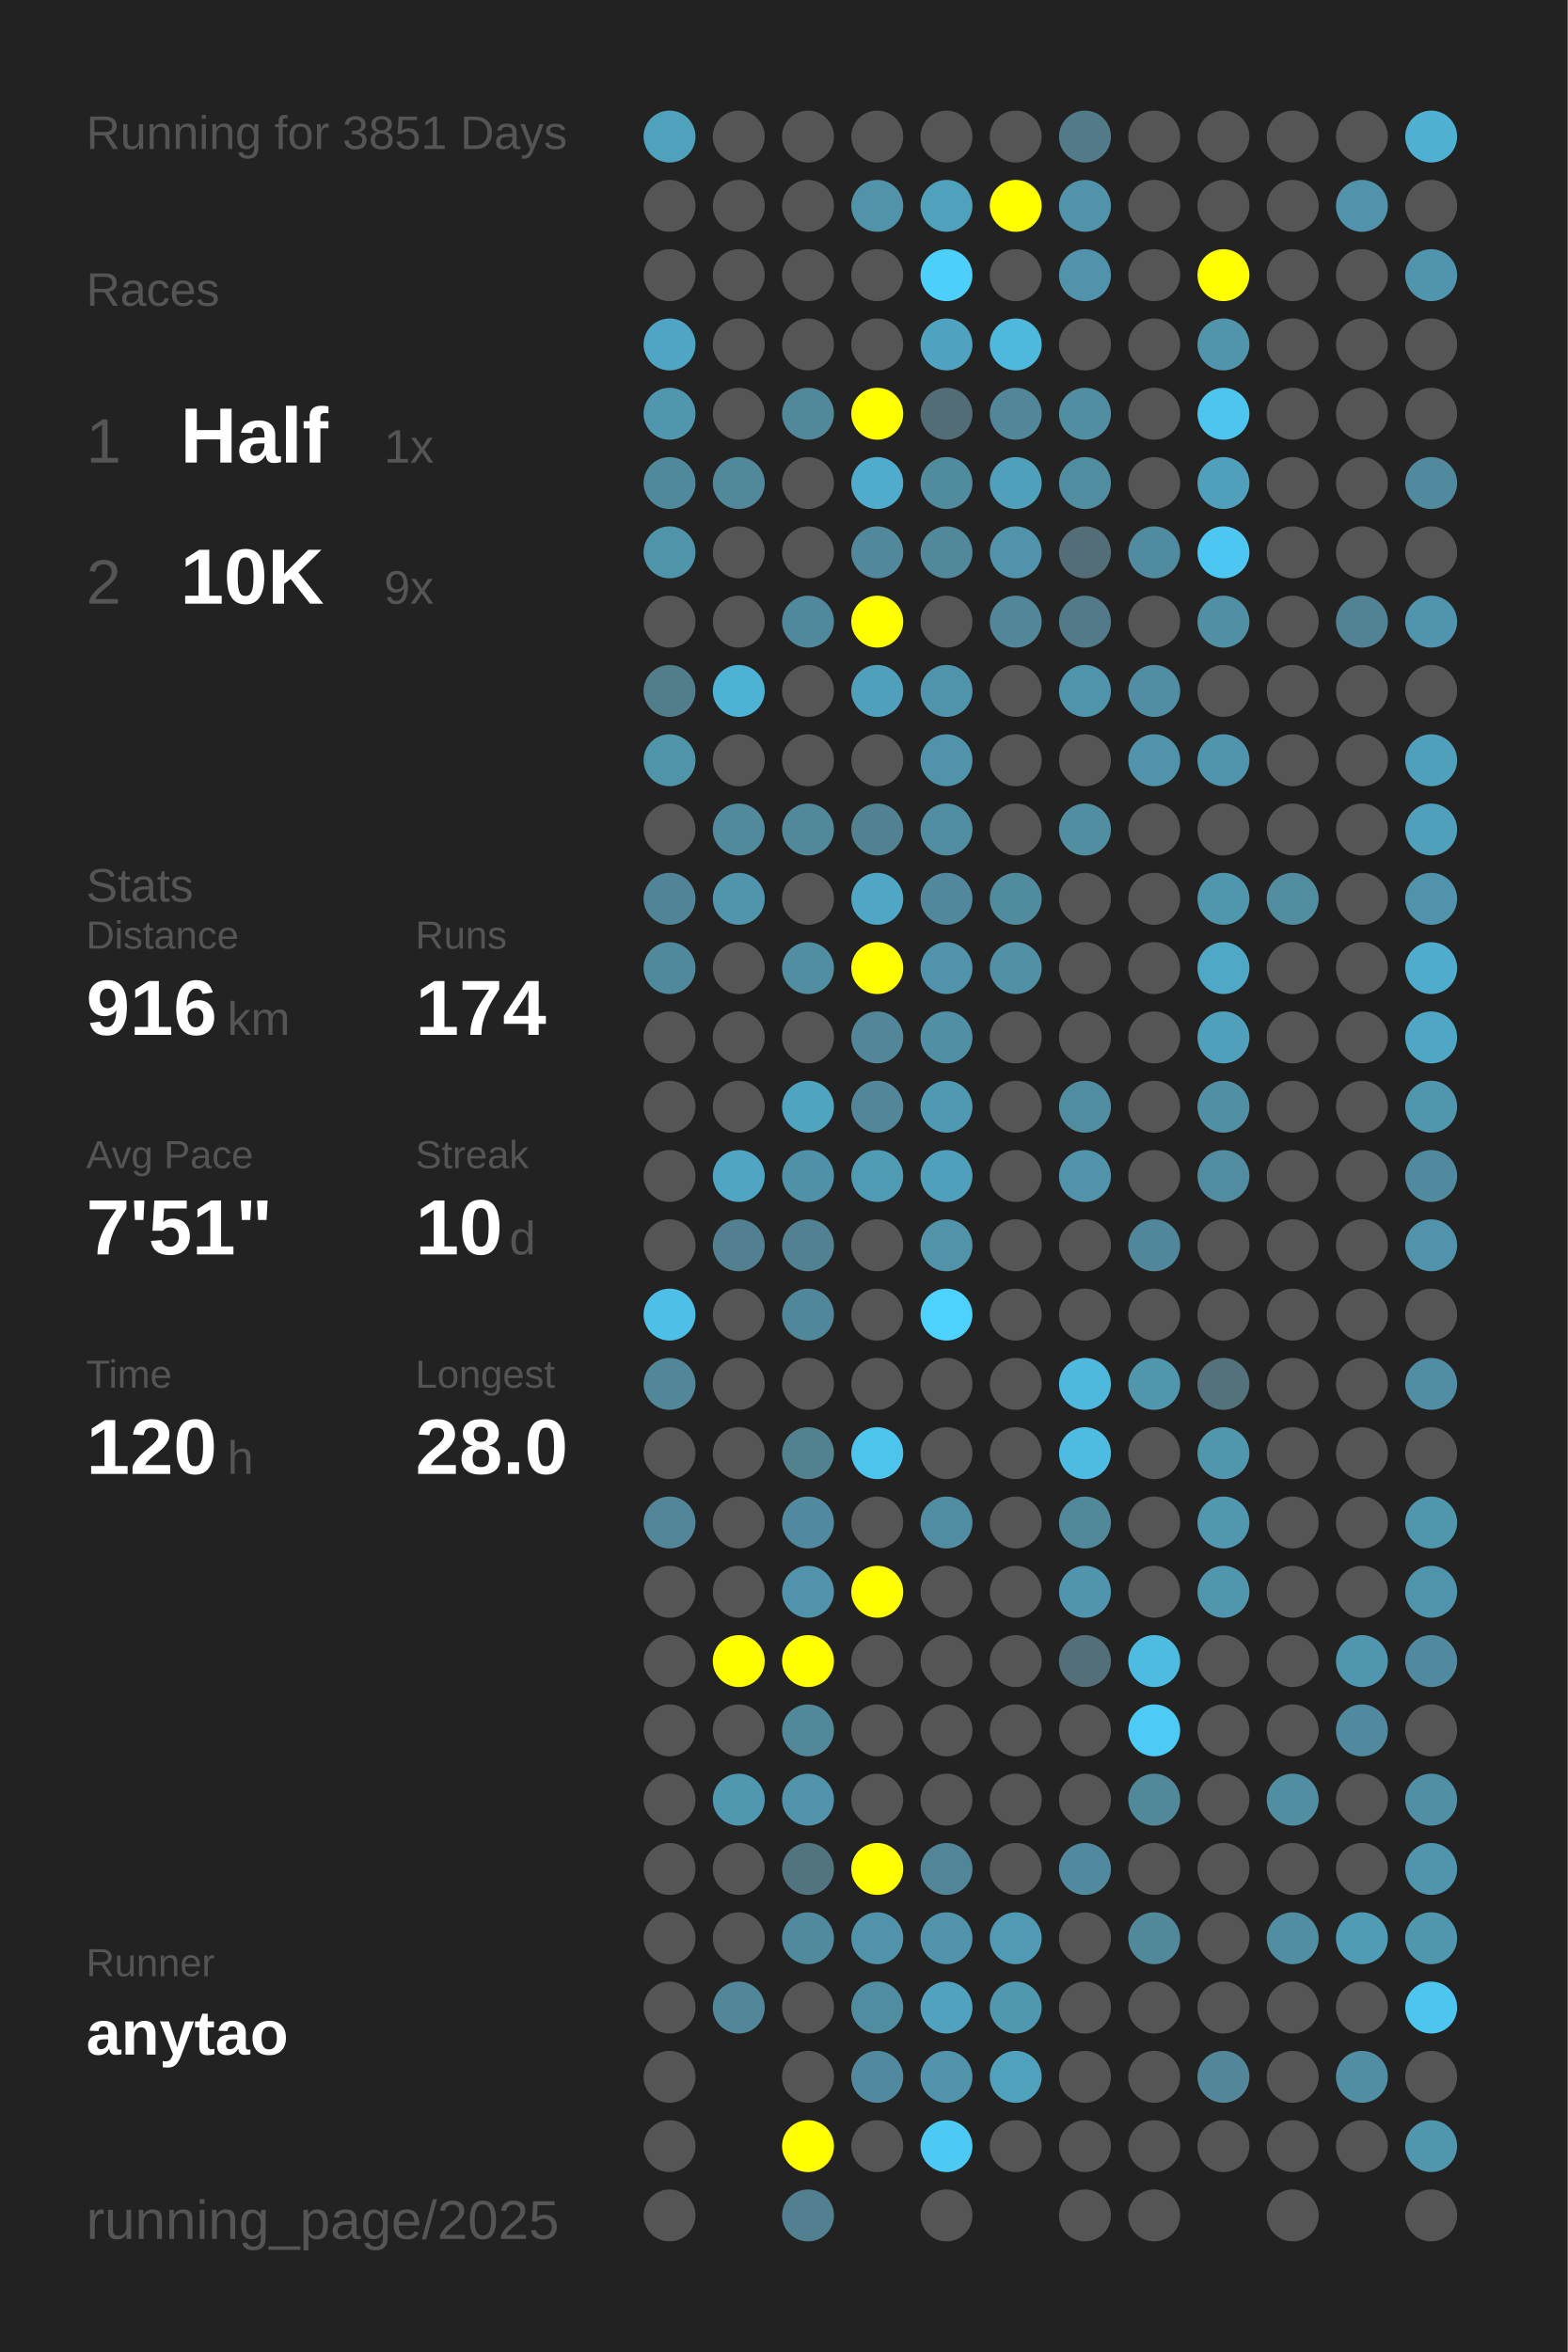
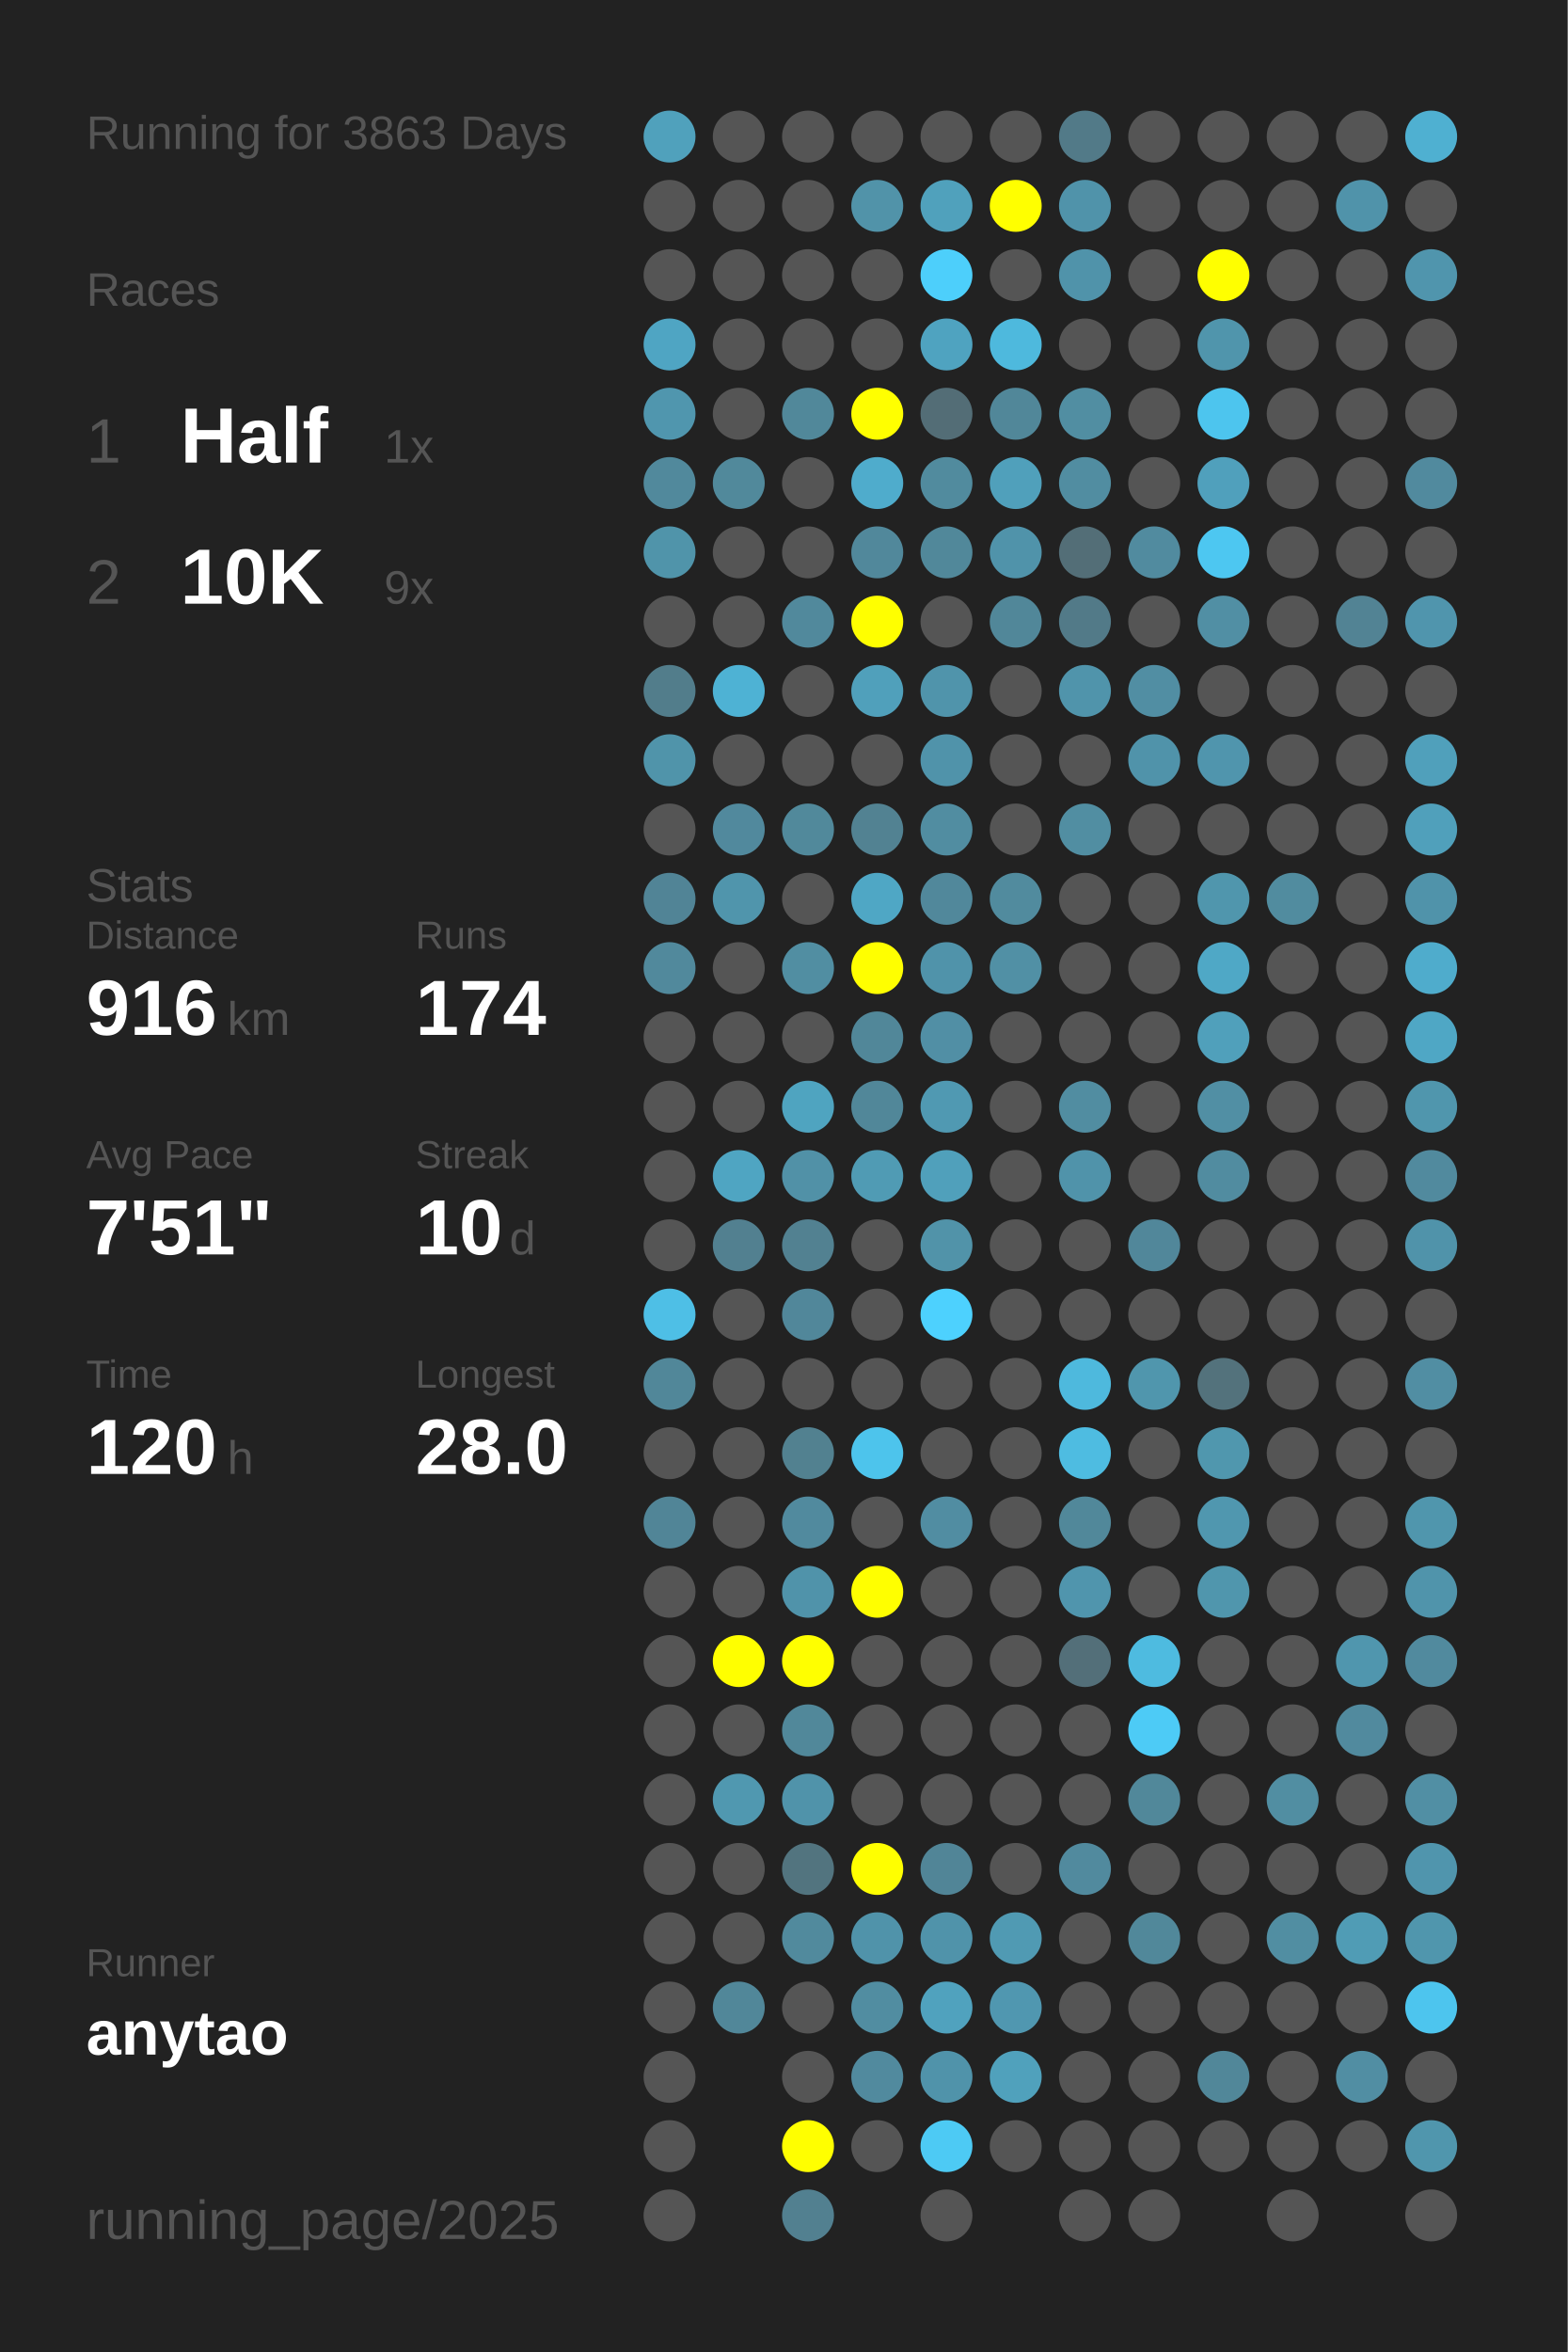
<svg xmlns="http://www.w3.org/2000/svg" baseProfile="full" height="300mm" version="1.1" viewBox="0,0,200,300" width="200mm">
  <defs />
  <rect fill="#222222" height="300" width="200" x="0" y="0" />
-   <text fill="#555555" style="font-size:6px; font-family:Arial;" x="11" y="19">Running for 3851 Days</text>
+   <text fill="#555555" style="font-size:6px; font-family:Arial;" x="11" y="19">Running for 3863 Days</text>
  <text fill="#555555" style="font-size:6px; font-family:Arial;" x="11" y="39">Races</text>
  <text fill="#555555" style="font-size:8px; font-family:Arial;" x="11" y="59">1</text>
  <text fill="#FFFFFF" style="font-size:10px; font-family:Arial; font-weight:bold;" x="23" y="59">Half</text>
  <text fill="#555555" style="font-size:6px; font-family:Arial;" x="49" y="59">1x</text>
  <text fill="#555555" style="font-size:8px; font-family:Arial;" x="11" y="77">2</text>
  <text fill="#FFFFFF" style="font-size:10px; font-family:Arial; font-weight:bold;" x="23" y="77">10K</text>
  <text fill="#555555" style="font-size:6px; font-family:Arial;" x="49" y="77">9x</text>
  <text fill="#555555" style="font-size:6px; font-family:Arial;" x="11" y="115">Stats</text>
  <text fill="#555555" style="font-size:5px; font-family:Arial;" x="11" y="121">Distance</text>
  <text fill="#FFFFFF" style="font-size:10px; font-family:Arial; font-weight:bold;" x="11" y="132">916</text>
  <text fill="#555555" style="font-size:6px; font-family:Arial;" x="29" y="132">km</text>
  <text fill="#555555" style="font-size:5px; font-family:Arial;" x="53" y="121">Runs</text>
  <text fill="#FFFFFF" style="font-size:10px; font-family:Arial; font-weight:bold;" x="53" y="132">174</text>
  <text fill="#555555" style="font-size:5px; font-family:Arial;" x="11" y="149">Avg Pace</text>
  <text fill="#FFFFFF" style="font-size:10px; font-family:Arial; font-weight:bold;" x="11" y="160">7'51"</text>
  <text fill="#555555" style="font-size:5px; font-family:Arial;" x="53" y="149">Streak</text>
  <text fill="#FFFFFF" style="font-size:10px; font-family:Arial; font-weight:bold;" x="53" y="160">10</text>
  <text fill="#555555" style="font-size:6px; font-family:Arial;" x="65" y="160">d</text>
  <text fill="#555555" style="font-size:5px; font-family:Arial;" x="11" y="177">Time</text>
  <text fill="#FFFFFF" style="font-size:10px; font-family:Arial; font-weight:bold;" x="11" y="188">120</text>
  <text fill="#555555" style="font-size:6px; font-family:Arial;" x="29" y="188">h</text>
  <text fill="#555555" style="font-size:5px; font-family:Arial;" x="53" y="177">Longest</text>
  <text fill="#FFFFFF" style="font-size:10px; font-family:Arial; font-weight:bold;" x="53" y="188">28.0</text>
  <text fill="#555555" style="font-size:5px; font-family:Arial;" x="11" y="252.065">Runner</text>
  <text fill="#FFFFFF" style="font-size:8px; font-family:Arial; font-weight:bold;" x="11" y="262.065">anytao</text>
  <text fill="#555555" style="font-size:7px; font-family:Arial;" x="11" y="285.581">running_page/2025</text>
  <circle cx="85.417" cy="17.419" fill="#50a1bc" r="3.312" />
  <circle cx="85.417" cy="26.258" fill="#555555" r="3.312" />
  <circle cx="85.417" cy="35.097" fill="#555555" r="3.312" />
  <circle cx="85.417" cy="43.935" fill="#4fa5c3" r="3.312" />
  <circle cx="85.417" cy="52.774" fill="#5096ae" r="3.312" />
  <circle cx="85.417" cy="61.613" fill="#51899c" r="3.312" />
  <circle cx="85.417" cy="70.452" fill="#5094aa" r="3.312" />
  <circle cx="85.417" cy="79.29" fill="#555555" r="3.312" />
  <circle cx="85.417" cy="88.129" fill="#527d8b" r="3.312" />
  <circle cx="85.417" cy="96.968" fill="#5094aa" r="3.312" />
  <circle cx="85.417" cy="105.806" fill="#555555" r="3.312" />
  <circle cx="85.417" cy="114.645" fill="#518496" r="3.312" />
  <circle cx="85.417" cy="123.484" fill="#51899c" r="3.312" />
  <circle cx="85.417" cy="132.323" fill="#555555" r="3.312" />
  <circle cx="85.417" cy="141.161" fill="#555555" r="3.312" />
  <circle cx="85.417" cy="150" fill="#555555" r="3.312" />
  <circle cx="85.417" cy="158.839" fill="#555555" r="3.312" />
  <circle cx="85.417" cy="167.677" fill="#4ebfe6" r="3.312" />
  <circle cx="85.417" cy="176.516" fill="#518799" r="3.312" />
  <circle cx="85.417" cy="185.355" fill="#555555" r="3.312" />
  <circle cx="85.417" cy="194.194" fill="#518597" r="3.312" />
  <circle cx="85.417" cy="203.032" fill="#555555" r="3.312" />
  <circle cx="85.417" cy="211.871" fill="#555555" r="3.312" />
  <circle cx="85.417" cy="220.71" fill="#555555" r="3.312" />
  <circle cx="85.417" cy="229.548" fill="#555555" r="3.312" />
  <circle cx="85.417" cy="238.387" fill="#555555" r="3.312" />
  <circle cx="85.417" cy="247.226" fill="#555555" r="3.312" />
  <circle cx="85.417" cy="256.065" fill="#555555" r="3.312" />
  <circle cx="85.417" cy="264.903" fill="#555555" r="3.312" />
  <circle cx="85.417" cy="273.742" fill="#555555" r="3.312" />
  <circle cx="85.417" cy="282.581" fill="#555555" r="3.312" />
  <circle cx="94.25" cy="17.419" fill="#555555" r="3.312" />
  <circle cx="94.25" cy="26.258" fill="#555555" r="3.312" />
  <circle cx="94.25" cy="35.097" fill="#555555" r="3.312" />
  <circle cx="94.25" cy="43.935" fill="#555555" r="3.312" />
  <circle cx="94.25" cy="52.774" fill="#555555" r="3.312" />
  <circle cx="94.25" cy="61.613" fill="#51899b" r="3.312" />
  <circle cx="94.25" cy="70.452" fill="#555555" r="3.312" />
  <circle cx="94.25" cy="79.29" fill="#555555" r="3.312" />
  <circle cx="94.25" cy="88.129" fill="#4eb2d4" r="3.312" />
  <circle cx="94.25" cy="96.968" fill="#555555" r="3.312" />
  <circle cx="94.25" cy="105.806" fill="#51899d" r="3.312" />
  <circle cx="94.25" cy="114.645" fill="#5095ac" r="3.312" />
  <circle cx="94.25" cy="123.484" fill="#555555" r="3.312" />
  <circle cx="94.25" cy="132.323" fill="#555555" r="3.312" />
  <circle cx="94.25" cy="141.161" fill="#555555" r="3.312" />
  <circle cx="94.25" cy="150" fill="#4fa5c2" r="3.312" />
  <circle cx="94.25" cy="158.839" fill="#528090" r="3.312" />
  <circle cx="94.25" cy="167.677" fill="#555555" r="3.312" />
  <circle cx="94.25" cy="176.516" fill="#555555" r="3.312" />
  <circle cx="94.25" cy="185.355" fill="#555555" r="3.312" />
  <circle cx="94.25" cy="194.194" fill="#555555" r="3.312" />
  <circle cx="94.25" cy="203.032" fill="#555555" r="3.312" />
  <circle cx="94.25" cy="211.871" fill="#FFFF00" r="3.312" />
  <circle cx="94.25" cy="220.71" fill="#555555" r="3.312" />
  <circle cx="94.25" cy="229.548" fill="#5098b0" r="3.312" />
  <circle cx="94.25" cy="238.387" fill="#555555" r="3.312" />
  <circle cx="94.25" cy="247.226" fill="#555555" r="3.312" />
  <circle cx="94.25" cy="256.065" fill="#518799" r="3.312" />
  <circle cx="103.083" cy="17.419" fill="#555555" r="3.312" />
  <circle cx="103.083" cy="26.258" fill="#555555" r="3.312" />
  <circle cx="103.083" cy="35.097" fill="#555555" r="3.312" />
  <circle cx="103.083" cy="43.935" fill="#555555" r="3.312" />
  <circle cx="103.083" cy="52.774" fill="#51889a" r="3.312" />
  <circle cx="103.083" cy="61.613" fill="#555555" r="3.312" />
  <circle cx="103.083" cy="70.452" fill="#555555" r="3.312" />
  <circle cx="103.083" cy="79.29" fill="#51899c" r="3.312" />
  <circle cx="103.083" cy="88.129" fill="#555555" r="3.312" />
  <circle cx="103.083" cy="96.968" fill="#555555" r="3.312" />
  <circle cx="103.083" cy="105.806" fill="#51899b" r="3.312" />
  <circle cx="103.083" cy="114.645" fill="#555555" r="3.312" />
  <circle cx="103.083" cy="123.484" fill="#518ea2" r="3.312" />
  <circle cx="103.083" cy="132.323" fill="#555555" r="3.312" />
  <circle cx="103.083" cy="141.161" fill="#4fa4c0" r="3.312" />
  <circle cx="103.083" cy="150" fill="#5191a7" r="3.312" />
  <circle cx="103.083" cy="158.839" fill="#528191" r="3.312" />
  <circle cx="103.083" cy="167.677" fill="#51879a" r="3.312" />
  <circle cx="103.083" cy="176.516" fill="#555555" r="3.312" />
  <circle cx="103.083" cy="185.355" fill="#528190" r="3.312" />
  <circle cx="103.083" cy="194.194" fill="#518a9e" r="3.312" />
  <circle cx="103.083" cy="203.032" fill="#5093aa" r="3.312" />
  <circle cx="103.083" cy="211.871" fill="#FFFF00" r="3.312" />
  <circle cx="103.083" cy="220.71" fill="#51889a" r="3.312" />
  <circle cx="103.083" cy="229.548" fill="#5093aa" r="3.312" />
  <circle cx="103.083" cy="238.387" fill="#52747f" r="3.312" />
  <circle cx="103.083" cy="247.226" fill="#518a9d" r="3.312" />
  <circle cx="103.083" cy="256.065" fill="#555555" r="3.312" />
  <circle cx="103.083" cy="264.903" fill="#555555" r="3.312" />
  <circle cx="103.083" cy="273.742" fill="#FFFF00" r="3.312" />
  <circle cx="103.083" cy="282.581" fill="#528090" r="3.312" />
  <circle cx="111.917" cy="17.419" fill="#555555" r="3.312" />
  <circle cx="111.917" cy="26.258" fill="#5193a9" r="3.312" />
  <circle cx="111.917" cy="35.097" fill="#555555" r="3.312" />
  <circle cx="111.917" cy="43.935" fill="#555555" r="3.312" />
  <circle cx="111.917" cy="52.774" fill="#FFFF00" r="3.312" />
  <circle cx="111.917" cy="61.613" fill="#4faccc" r="3.312" />
  <circle cx="111.917" cy="70.452" fill="#51889b" r="3.312" />
  <circle cx="111.917" cy="79.29" fill="#FFFF00" r="3.312" />
  <circle cx="111.917" cy="88.129" fill="#50a0bb" r="3.312" />
  <circle cx="111.917" cy="96.968" fill="#555555" r="3.312" />
  <circle cx="111.917" cy="105.806" fill="#528292" r="3.312" />
  <circle cx="111.917" cy="114.645" fill="#4fa7c5" r="3.312" />
  <circle cx="111.917" cy="123.484" fill="#FFFF00" r="3.312" />
  <circle cx="111.917" cy="132.323" fill="#518799" r="3.312" />
  <circle cx="111.917" cy="141.161" fill="#518799" r="3.312" />
  <circle cx="111.917" cy="150" fill="#509bb4" r="3.312" />
  <circle cx="111.917" cy="158.839" fill="#555555" r="3.312" />
  <circle cx="111.917" cy="167.677" fill="#555555" r="3.312" />
  <circle cx="111.917" cy="176.516" fill="#555555" r="3.312" />
  <circle cx="111.917" cy="185.355" fill="#4dc4ec" r="3.312" />
  <circle cx="111.917" cy="194.194" fill="#555555" r="3.312" />
  <circle cx="111.917" cy="203.032" fill="#FFFF00" r="3.312" />
  <circle cx="111.917" cy="211.871" fill="#555555" r="3.312" />
  <circle cx="111.917" cy="220.71" fill="#555555" r="3.312" />
  <circle cx="111.917" cy="229.548" fill="#555555" r="3.312" />
  <circle cx="111.917" cy="238.387" fill="#FFFF00" r="3.312" />
  <circle cx="111.917" cy="247.226" fill="#5093aa" r="3.312" />
  <circle cx="111.917" cy="256.065" fill="#518da1" r="3.312" />
  <circle cx="111.917" cy="264.903" fill="#518a9e" r="3.312" />
  <circle cx="111.917" cy="273.742" fill="#555555" r="3.312" />
  <circle cx="120.75" cy="17.419" fill="#555555" r="3.312" />
  <circle cx="120.75" cy="26.258" fill="#50a1bc" r="3.312" />
  <circle cx="120.75" cy="35.097" fill="#4dcffb" r="3.312" />
  <circle cx="120.75" cy="43.935" fill="#4fa3c0" r="3.312" />
  <circle cx="120.75" cy="52.774" fill="#536d76" r="3.312" />
  <circle cx="120.75" cy="61.613" fill="#518b9e" r="3.312" />
  <circle cx="120.75" cy="70.452" fill="#51889a" r="3.312" />
  <circle cx="120.75" cy="79.29" fill="#555555" r="3.312" />
  <circle cx="120.75" cy="88.129" fill="#5094ab" r="3.312" />
  <circle cx="120.75" cy="96.968" fill="#5093aa" r="3.312" />
  <circle cx="120.75" cy="105.806" fill="#518da1" r="3.312" />
  <circle cx="120.75" cy="114.645" fill="#51889b" r="3.312" />
  <circle cx="120.75" cy="123.484" fill="#5093aa" r="3.312" />
  <circle cx="120.75" cy="132.323" fill="#518fa5" r="3.312" />
  <circle cx="120.75" cy="141.161" fill="#5099b2" r="3.312" />
  <circle cx="120.75" cy="150" fill="#50a0bb" r="3.312" />
  <circle cx="120.75" cy="158.839" fill="#5193a9" r="3.312" />
  <circle cx="120.75" cy="167.677" fill="#4dd1fe" r="3.312" />
  <circle cx="120.75" cy="176.516" fill="#555555" r="3.312" />
  <circle cx="120.75" cy="185.355" fill="#555555" r="3.312" />
  <circle cx="120.75" cy="194.194" fill="#518da2" r="3.312" />
  <circle cx="120.75" cy="203.032" fill="#555555" r="3.312" />
  <circle cx="120.75" cy="211.871" fill="#555555" r="3.312" />
  <circle cx="120.75" cy="220.71" fill="#555555" r="3.312" />
  <circle cx="120.75" cy="229.548" fill="#555555" r="3.312" />
  <circle cx="120.75" cy="238.387" fill="#518597" r="3.312" />
  <circle cx="120.75" cy="247.226" fill="#5093aa" r="3.312" />
  <circle cx="120.75" cy="256.065" fill="#50a2be" r="3.312" />
  <circle cx="120.75" cy="264.903" fill="#5093aa" r="3.312" />
  <circle cx="120.75" cy="273.742" fill="#4dcaf4" r="3.312" />
  <circle cx="120.75" cy="282.581" fill="#555555" r="3.312" />
  <circle cx="129.583" cy="17.419" fill="#555555" r="3.312" />
  <circle cx="129.583" cy="26.258" fill="#FFFF00" r="3.312" />
  <circle cx="129.583" cy="35.097" fill="#555555" r="3.312" />
  <circle cx="129.583" cy="43.935" fill="#4eb9dd" r="3.312" />
  <circle cx="129.583" cy="52.774" fill="#518799" r="3.312" />
  <circle cx="129.583" cy="61.613" fill="#50a0bb" r="3.312" />
  <circle cx="129.583" cy="70.452" fill="#5093aa" r="3.312" />
  <circle cx="129.583" cy="79.29" fill="#518799" r="3.312" />
  <circle cx="129.583" cy="88.129" fill="#555555" r="3.312" />
  <circle cx="129.583" cy="96.968" fill="#555555" r="3.312" />
  <circle cx="129.583" cy="105.806" fill="#555555" r="3.312" />
  <circle cx="129.583" cy="114.645" fill="#518b9e" r="3.312" />
  <circle cx="129.583" cy="123.484" fill="#5190a5" r="3.312" />
  <circle cx="129.583" cy="132.323" fill="#555555" r="3.312" />
  <circle cx="129.583" cy="141.161" fill="#555555" r="3.312" />
  <circle cx="129.583" cy="150" fill="#555555" r="3.312" />
  <circle cx="129.583" cy="158.839" fill="#555555" r="3.312" />
  <circle cx="129.583" cy="167.677" fill="#555555" r="3.312" />
  <circle cx="129.583" cy="176.516" fill="#555555" r="3.312" />
  <circle cx="129.583" cy="185.355" fill="#555555" r="3.312" />
  <circle cx="129.583" cy="194.194" fill="#555555" r="3.312" />
  <circle cx="129.583" cy="203.032" fill="#555555" r="3.312" />
  <circle cx="129.583" cy="211.871" fill="#555555" r="3.312" />
  <circle cx="129.583" cy="220.71" fill="#555555" r="3.312" />
  <circle cx="129.583" cy="229.548" fill="#555555" r="3.312" />
  <circle cx="129.583" cy="238.387" fill="#555555" r="3.312" />
  <circle cx="129.583" cy="247.226" fill="#509ab3" r="3.312" />
  <circle cx="129.583" cy="256.065" fill="#5097b0" r="3.312" />
  <circle cx="129.583" cy="264.903" fill="#50a1bc" r="3.312" />
  <circle cx="129.583" cy="273.742" fill="#555555" r="3.312" />
  <circle cx="138.417" cy="17.419" fill="#527a88" r="3.312" />
  <circle cx="138.417" cy="26.258" fill="#5093aa" r="3.312" />
  <circle cx="138.417" cy="35.097" fill="#5093aa" r="3.312" />
  <circle cx="138.417" cy="43.935" fill="#555555" r="3.312" />
  <circle cx="138.417" cy="52.774" fill="#518ea2" r="3.312" />
  <circle cx="138.417" cy="61.613" fill="#518da1" r="3.312" />
  <circle cx="138.417" cy="70.452" fill="#536e77" r="3.312" />
  <circle cx="138.417" cy="79.29" fill="#527a88" r="3.312" />
  <circle cx="138.417" cy="88.129" fill="#5094ab" r="3.312" />
  <circle cx="138.417" cy="96.968" fill="#555555" r="3.312" />
  <circle cx="138.417" cy="105.806" fill="#518ea2" r="3.312" />
  <circle cx="138.417" cy="114.645" fill="#555555" r="3.312" />
  <circle cx="138.417" cy="123.484" fill="#555555" r="3.312" />
  <circle cx="138.417" cy="132.323" fill="#555555" r="3.312" />
  <circle cx="138.417" cy="141.161" fill="#518da1" r="3.312" />
  <circle cx="138.417" cy="150" fill="#5093aa" r="3.312" />
  <circle cx="138.417" cy="158.839" fill="#555555" r="3.312" />
  <circle cx="138.417" cy="167.677" fill="#555555" r="3.312" />
  <circle cx="138.417" cy="176.516" fill="#4eb9dd" r="3.312" />
  <circle cx="138.417" cy="185.355" fill="#4ebce1" r="3.312" />
  <circle cx="138.417" cy="194.194" fill="#51889a" r="3.312" />
  <circle cx="138.417" cy="203.032" fill="#5095ad" r="3.312" />
  <circle cx="138.417" cy="211.871" fill="#536f79" r="3.312" />
  <circle cx="138.417" cy="220.71" fill="#555555" r="3.312" />
  <circle cx="138.417" cy="229.548" fill="#555555" r="3.312" />
  <circle cx="138.417" cy="238.387" fill="#518a9e" r="3.312" />
  <circle cx="138.417" cy="247.226" fill="#555555" r="3.312" />
  <circle cx="138.417" cy="256.065" fill="#555555" r="3.312" />
  <circle cx="138.417" cy="264.903" fill="#555555" r="3.312" />
  <circle cx="138.417" cy="273.742" fill="#555555" r="3.312" />
  <circle cx="138.417" cy="282.581" fill="#555555" r="3.312" />
  <circle cx="147.25" cy="17.419" fill="#555555" r="3.312" />
  <circle cx="147.25" cy="26.258" fill="#555555" r="3.312" />
  <circle cx="147.25" cy="35.097" fill="#555555" r="3.312" />
  <circle cx="147.25" cy="43.935" fill="#555555" r="3.312" />
  <circle cx="147.25" cy="52.774" fill="#555555" r="3.312" />
  <circle cx="147.25" cy="61.613" fill="#555555" r="3.312" />
  <circle cx="147.25" cy="70.452" fill="#518b9f" r="3.312" />
  <circle cx="147.25" cy="79.29" fill="#555555" r="3.312" />
  <circle cx="147.25" cy="88.129" fill="#518ea3" r="3.312" />
  <circle cx="147.25" cy="96.968" fill="#5093aa" r="3.312" />
  <circle cx="147.25" cy="105.806" fill="#555555" r="3.312" />
  <circle cx="147.25" cy="114.645" fill="#555555" r="3.312" />
  <circle cx="147.25" cy="123.484" fill="#555555" r="3.312" />
  <circle cx="147.25" cy="132.323" fill="#555555" r="3.312" />
  <circle cx="147.25" cy="141.161" fill="#555555" r="3.312" />
  <circle cx="147.25" cy="150" fill="#555555" r="3.312" />
  <circle cx="147.25" cy="158.839" fill="#51879a" r="3.312" />
  <circle cx="147.25" cy="167.677" fill="#555555" r="3.312" />
  <circle cx="147.25" cy="176.516" fill="#5096ad" r="3.312" />
  <circle cx="147.25" cy="185.355" fill="#555555" r="3.312" />
  <circle cx="147.25" cy="194.194" fill="#555555" r="3.312" />
  <circle cx="147.25" cy="203.032" fill="#555555" r="3.312" />
  <circle cx="147.25" cy="211.871" fill="#4ebbe0" r="3.312" />
  <circle cx="147.25" cy="220.71" fill="#4dcbf6" r="3.312" />
  <circle cx="147.25" cy="229.548" fill="#51889a" r="3.312" />
  <circle cx="147.25" cy="238.387" fill="#555555" r="3.312" />
  <circle cx="147.25" cy="247.226" fill="#51889a" r="3.312" />
  <circle cx="147.25" cy="256.065" fill="#555555" r="3.312" />
  <circle cx="147.25" cy="264.903" fill="#555555" r="3.312" />
  <circle cx="147.25" cy="273.742" fill="#555555" r="3.312" />
  <circle cx="147.25" cy="282.581" fill="#555555" r="3.312" />
  <circle cx="156.083" cy="17.419" fill="#555555" r="3.312" />
  <circle cx="156.083" cy="26.258" fill="#555555" r="3.312" />
  <circle cx="156.083" cy="35.097" fill="#FFFF00" r="3.312" />
  <circle cx="156.083" cy="43.935" fill="#5095ac" r="3.312" />
  <circle cx="156.083" cy="52.774" fill="#4dc5ee" r="3.312" />
  <circle cx="156.083" cy="61.613" fill="#50a0bc" r="3.312" />
  <circle cx="156.083" cy="70.452" fill="#4dc7f1" r="3.312" />
  <circle cx="156.083" cy="79.29" fill="#518fa4" r="3.312" />
  <circle cx="156.083" cy="88.129" fill="#555555" r="3.312" />
  <circle cx="156.083" cy="96.968" fill="#5095ad" r="3.312" />
  <circle cx="156.083" cy="105.806" fill="#555555" r="3.312" />
  <circle cx="156.083" cy="114.645" fill="#5096ad" r="3.312" />
  <circle cx="156.083" cy="123.484" fill="#4fa8c6" r="3.312" />
  <circle cx="156.083" cy="132.323" fill="#50a0bb" r="3.312" />
  <circle cx="156.083" cy="141.161" fill="#518fa4" r="3.312" />
  <circle cx="156.083" cy="150" fill="#518ca0" r="3.312" />
  <circle cx="156.083" cy="158.839" fill="#555555" r="3.312" />
  <circle cx="156.083" cy="167.677" fill="#555555" r="3.312" />
  <circle cx="156.083" cy="176.516" fill="#53727c" r="3.312" />
  <circle cx="156.083" cy="185.355" fill="#5097ae" r="3.312" />
  <circle cx="156.083" cy="194.194" fill="#5097af" r="3.312" />
  <circle cx="156.083" cy="203.032" fill="#5096ad" r="3.312" />
  <circle cx="156.083" cy="211.871" fill="#555555" r="3.312" />
  <circle cx="156.083" cy="220.71" fill="#555555" r="3.312" />
  <circle cx="156.083" cy="229.548" fill="#555555" r="3.312" />
  <circle cx="156.083" cy="238.387" fill="#555555" r="3.312" />
  <circle cx="156.083" cy="247.226" fill="#555555" r="3.312" />
  <circle cx="156.083" cy="256.065" fill="#555555" r="3.312" />
  <circle cx="156.083" cy="264.903" fill="#518799" r="3.312" />
  <circle cx="156.083" cy="273.742" fill="#555555" r="3.312" />
  <circle cx="164.917" cy="17.419" fill="#555555" r="3.312" />
  <circle cx="164.917" cy="26.258" fill="#555555" r="3.312" />
  <circle cx="164.917" cy="35.097" fill="#555555" r="3.312" />
  <circle cx="164.917" cy="43.935" fill="#555555" r="3.312" />
  <circle cx="164.917" cy="52.774" fill="#555555" r="3.312" />
  <circle cx="164.917" cy="61.613" fill="#555555" r="3.312" />
  <circle cx="164.917" cy="70.452" fill="#555555" r="3.312" />
  <circle cx="164.917" cy="79.29" fill="#555555" r="3.312" />
  <circle cx="164.917" cy="88.129" fill="#555555" r="3.312" />
  <circle cx="164.917" cy="96.968" fill="#555555" r="3.312" />
  <circle cx="164.917" cy="105.806" fill="#555555" r="3.312" />
  <circle cx="164.917" cy="114.645" fill="#518c9f" r="3.312" />
  <circle cx="164.917" cy="123.484" fill="#555555" r="3.312" />
  <circle cx="164.917" cy="132.323" fill="#555555" r="3.312" />
  <circle cx="164.917" cy="141.161" fill="#555555" r="3.312" />
  <circle cx="164.917" cy="150" fill="#555555" r="3.312" />
  <circle cx="164.917" cy="158.839" fill="#555555" r="3.312" />
  <circle cx="164.917" cy="167.677" fill="#555555" r="3.312" />
  <circle cx="164.917" cy="176.516" fill="#555555" r="3.312" />
  <circle cx="164.917" cy="185.355" fill="#555555" r="3.312" />
  <circle cx="164.917" cy="194.194" fill="#555555" r="3.312" />
  <circle cx="164.917" cy="203.032" fill="#555555" r="3.312" />
  <circle cx="164.917" cy="211.871" fill="#555555" r="3.312" />
  <circle cx="164.917" cy="220.71" fill="#555555" r="3.312" />
  <circle cx="164.917" cy="229.548" fill="#518ea2" r="3.312" />
  <circle cx="164.917" cy="238.387" fill="#555555" r="3.312" />
  <circle cx="164.917" cy="247.226" fill="#518ea2" r="3.312" />
  <circle cx="164.917" cy="256.065" fill="#555555" r="3.312" />
  <circle cx="164.917" cy="264.903" fill="#555555" r="3.312" />
  <circle cx="164.917" cy="273.742" fill="#555555" r="3.312" />
  <circle cx="164.917" cy="282.581" fill="#555555" r="3.312" />
  <circle cx="173.75" cy="17.419" fill="#555555" r="3.312" />
  <circle cx="173.75" cy="26.258" fill="#5093aa" r="3.312" />
  <circle cx="173.75" cy="35.097" fill="#555555" r="3.312" />
  <circle cx="173.75" cy="43.935" fill="#555555" r="3.312" />
  <circle cx="173.75" cy="52.774" fill="#555555" r="3.312" />
  <circle cx="173.75" cy="61.613" fill="#555555" r="3.312" />
  <circle cx="173.75" cy="70.452" fill="#555555" r="3.312" />
  <circle cx="173.75" cy="79.29" fill="#528394" r="3.312" />
  <circle cx="173.75" cy="88.129" fill="#555555" r="3.312" />
  <circle cx="173.75" cy="96.968" fill="#555555" r="3.312" />
  <circle cx="173.75" cy="105.806" fill="#555555" r="3.312" />
  <circle cx="173.75" cy="114.645" fill="#555555" r="3.312" />
  <circle cx="173.75" cy="123.484" fill="#555555" r="3.312" />
  <circle cx="173.75" cy="132.323" fill="#555555" r="3.312" />
  <circle cx="173.75" cy="141.161" fill="#555555" r="3.312" />
  <circle cx="173.75" cy="150" fill="#555555" r="3.312" />
  <circle cx="173.75" cy="158.839" fill="#555555" r="3.312" />
  <circle cx="173.75" cy="167.677" fill="#555555" r="3.312" />
  <circle cx="173.75" cy="176.516" fill="#555555" r="3.312" />
  <circle cx="173.75" cy="185.355" fill="#555555" r="3.312" />
  <circle cx="173.75" cy="194.194" fill="#555555" r="3.312" />
  <circle cx="173.75" cy="203.032" fill="#555555" r="3.312" />
  <circle cx="173.75" cy="211.871" fill="#5096ae" r="3.312" />
  <circle cx="173.75" cy="220.71" fill="#518a9e" r="3.312" />
  <circle cx="173.75" cy="229.548" fill="#555555" r="3.312" />
  <circle cx="173.75" cy="238.387" fill="#555555" r="3.312" />
  <circle cx="173.75" cy="247.226" fill="#509cb5" r="3.312" />
  <circle cx="173.75" cy="256.065" fill="#555555" r="3.312" />
  <circle cx="173.75" cy="264.903" fill="#518ea3" r="3.312" />
  <circle cx="173.75" cy="273.742" fill="#555555" r="3.312" />
  <circle cx="182.583" cy="17.419" fill="#4fb0d1" r="3.312" />
  <circle cx="182.583" cy="26.258" fill="#555555" r="3.312" />
  <circle cx="182.583" cy="35.097" fill="#5095ad" r="3.312" />
  <circle cx="182.583" cy="43.935" fill="#555555" r="3.312" />
  <circle cx="182.583" cy="52.774" fill="#555555" r="3.312" />
  <circle cx="182.583" cy="61.613" fill="#518a9e" r="3.312" />
  <circle cx="182.583" cy="70.452" fill="#555555" r="3.312" />
  <circle cx="182.583" cy="79.29" fill="#5095ad" r="3.312" />
  <circle cx="182.583" cy="88.129" fill="#555555" r="3.312" />
  <circle cx="182.583" cy="96.968" fill="#50a0bb" r="3.312" />
  <circle cx="182.583" cy="105.806" fill="#50a0bb" r="3.312" />
  <circle cx="182.583" cy="114.645" fill="#5093aa" r="3.312" />
  <circle cx="182.583" cy="123.484" fill="#4faccc" r="3.312" />
  <circle cx="182.583" cy="132.323" fill="#4fa7c5" r="3.312" />
  <circle cx="182.583" cy="141.161" fill="#5096ad" r="3.312" />
  <circle cx="182.583" cy="150" fill="#518a9e" r="3.312" />
  <circle cx="182.583" cy="158.839" fill="#5093aa" r="3.312" />
  <circle cx="182.583" cy="167.677" fill="#555555" r="3.312" />
  <circle cx="182.583" cy="176.516" fill="#518ea3" r="3.312" />
  <circle cx="182.583" cy="185.355" fill="#555555" r="3.312" />
  <circle cx="182.583" cy="194.194" fill="#5096ad" r="3.312" />
  <circle cx="182.583" cy="203.032" fill="#5094ab" r="3.312" />
  <circle cx="182.583" cy="211.871" fill="#518a9e" r="3.312" />
  <circle cx="182.583" cy="220.71" fill="#555555" r="3.312" />
  <circle cx="182.583" cy="229.548" fill="#518fa4" r="3.312" />
  <circle cx="182.583" cy="238.387" fill="#5095ad" r="3.312" />
  <circle cx="182.583" cy="247.226" fill="#5096ad" r="3.312" />
  <circle cx="182.583" cy="256.065" fill="#4dc5ee" r="3.312" />
  <circle cx="182.583" cy="264.903" fill="#555555" r="3.312" />
  <circle cx="182.583" cy="273.742" fill="#5096ad" r="3.312" />
  <circle cx="182.583" cy="282.581" fill="#555555" r="3.312" />
</svg>
